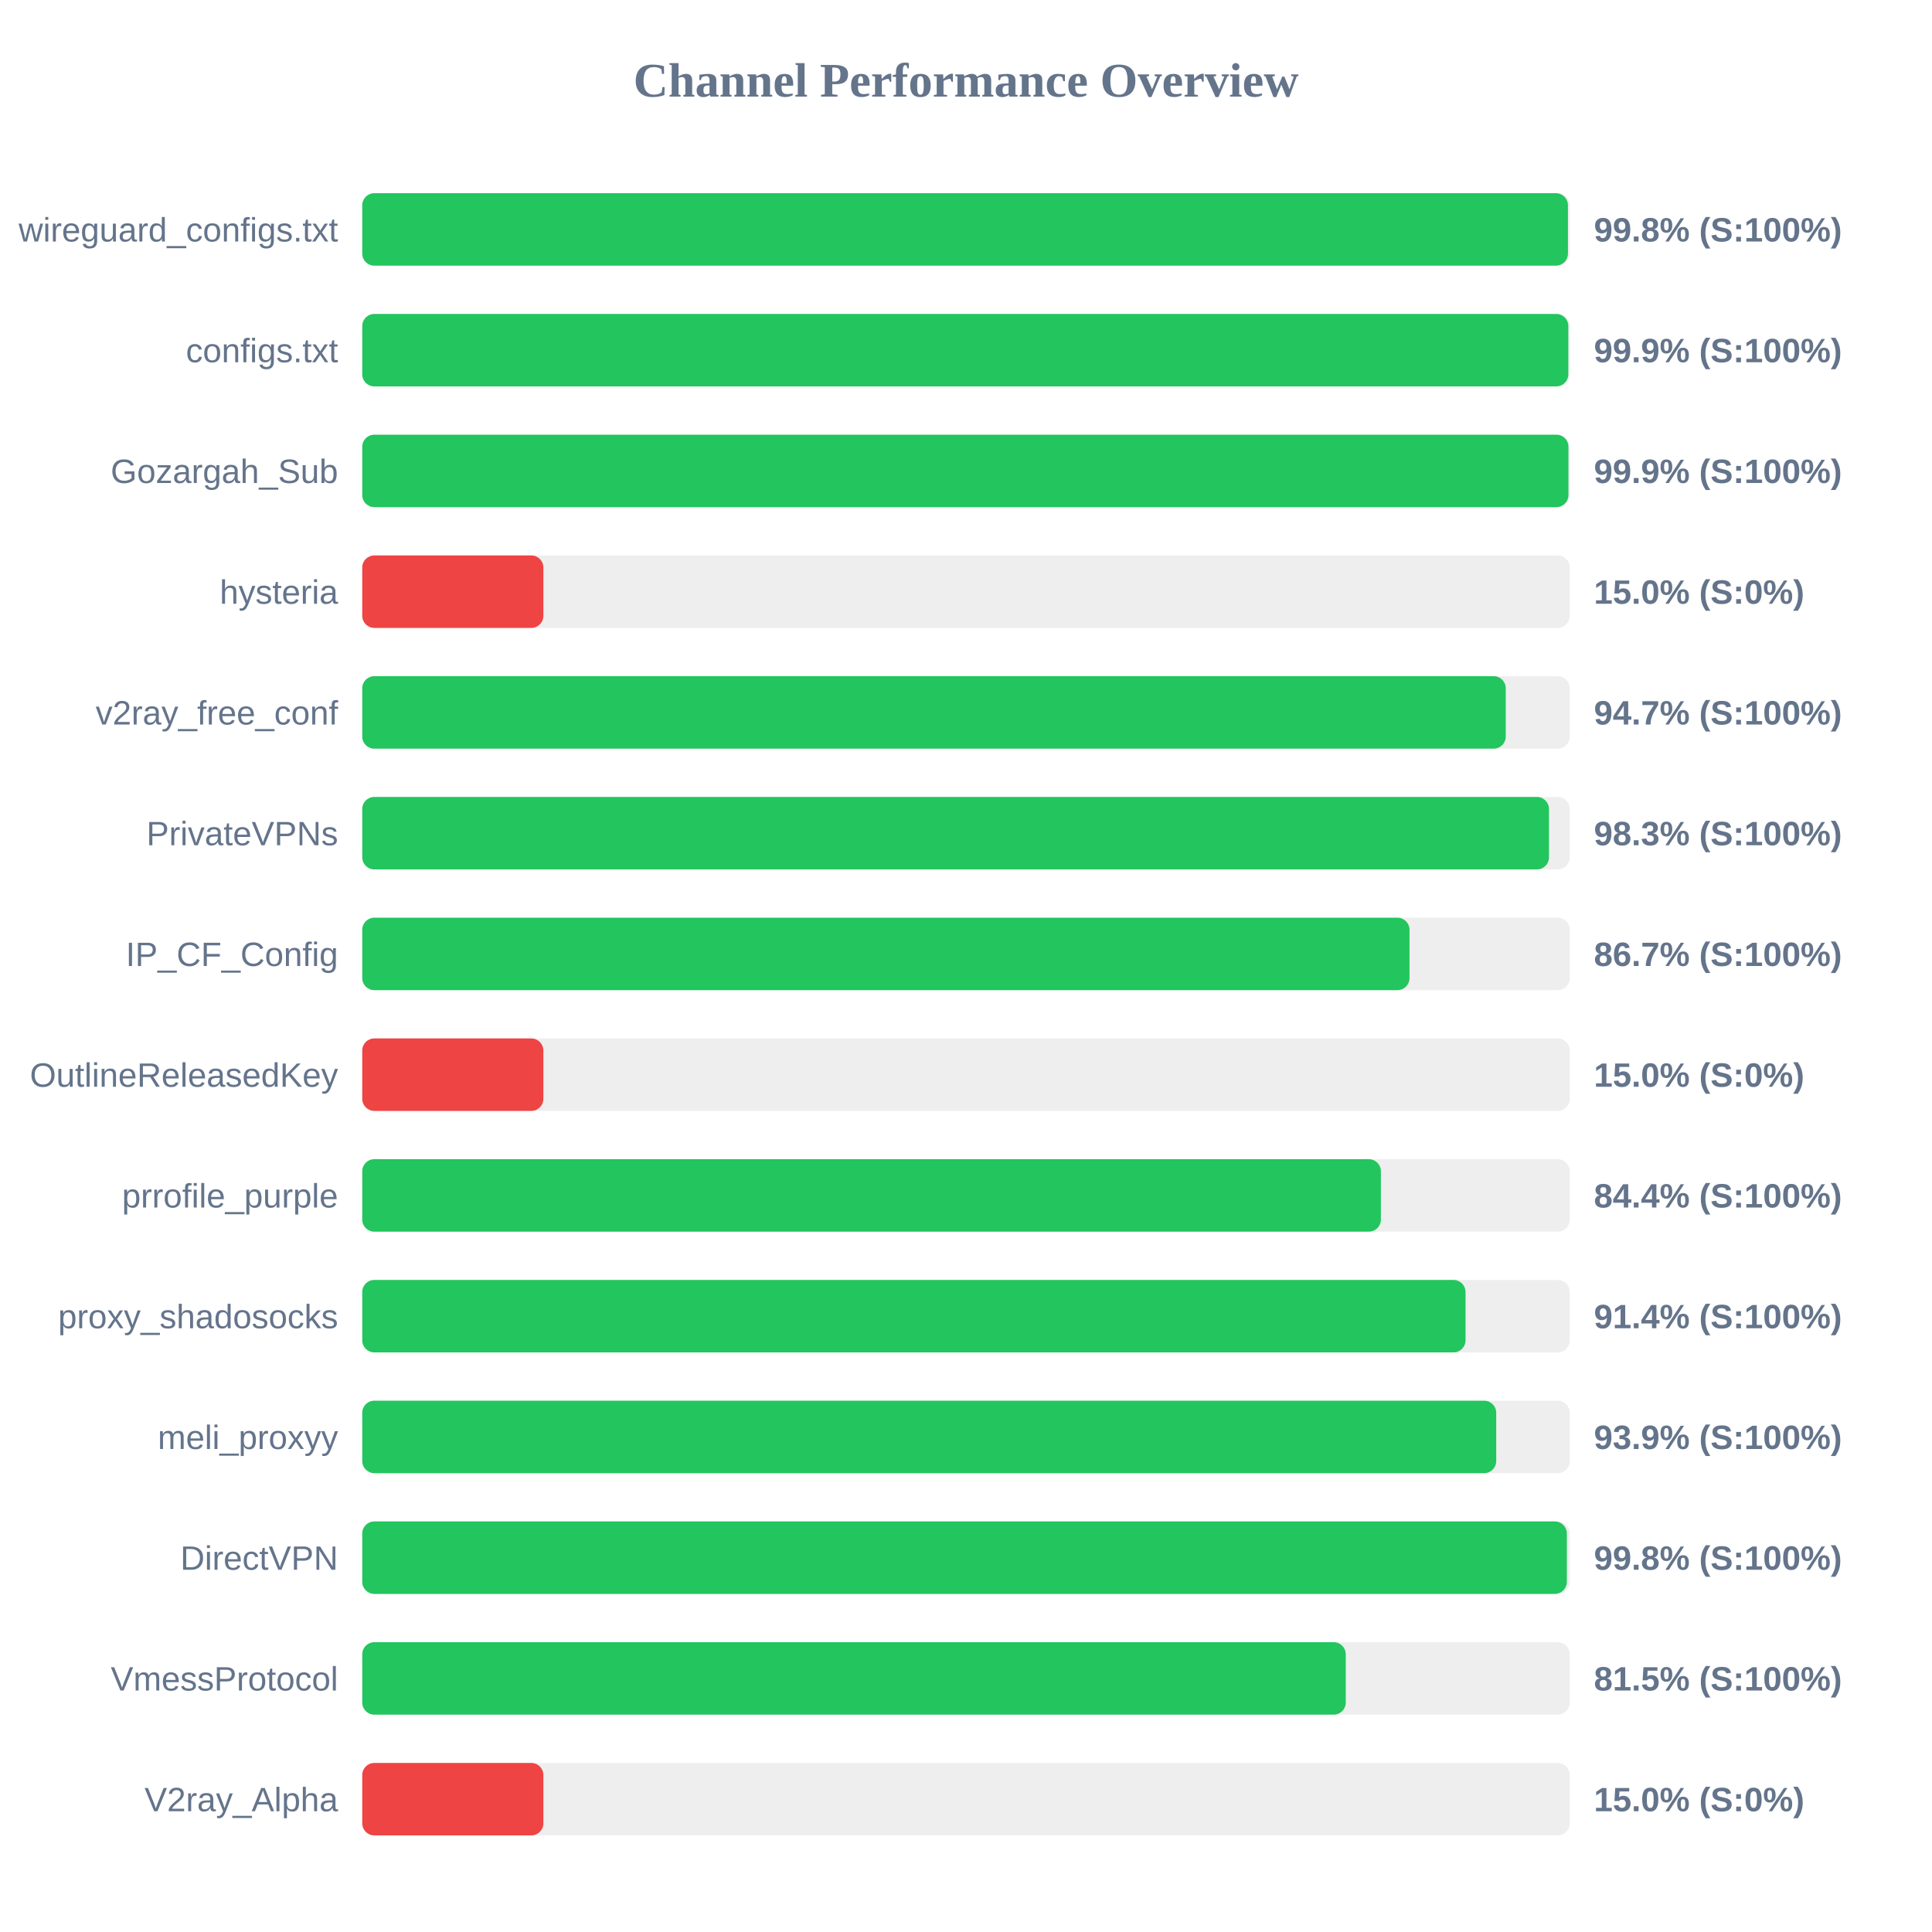
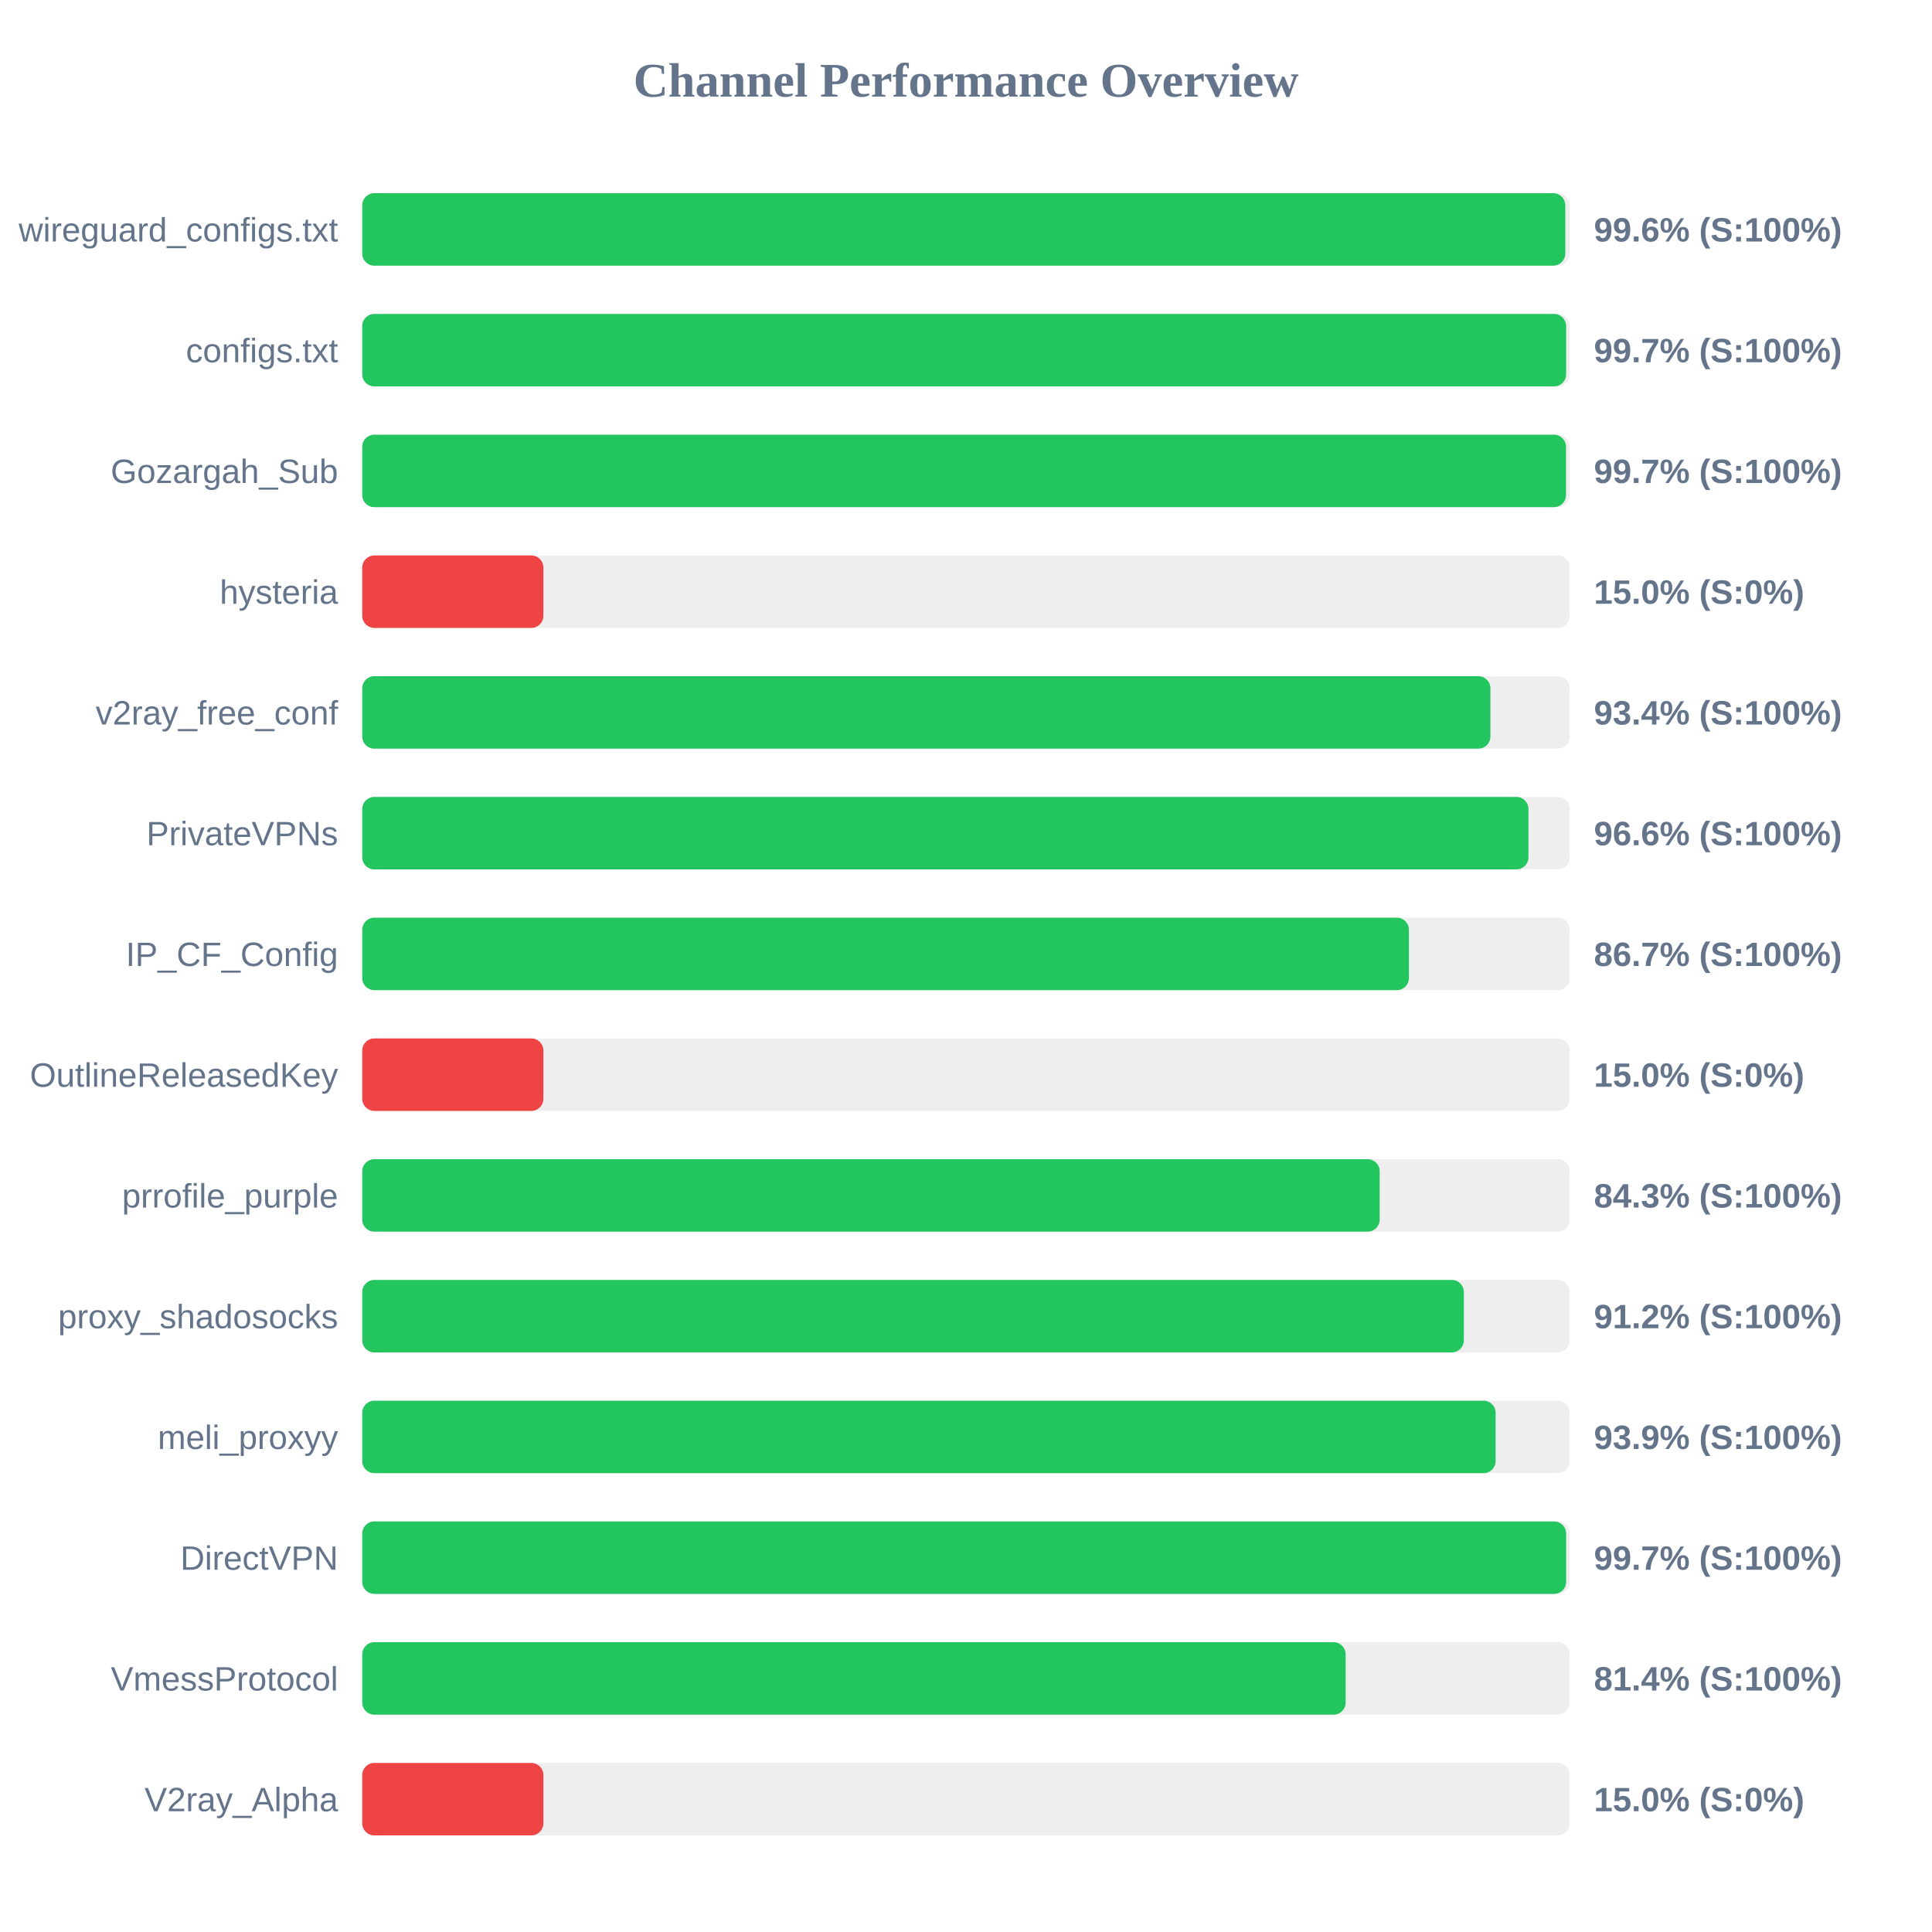
<svg xmlns="http://www.w3.org/2000/svg" width="800" height="800" version="1.1">
  <style>
        .row { font: 14px Arial; fill: #64748b; }
        .score { font: bold 14px Arial; fill: #64748b; }
    </style>
  <text x="400" y="40" text-anchor="middle" font-size="20px" font-weight="bold" fill="#64748b">Channel Performance Overview</text>
  <rect x="150" y="80" width="500" height="30" fill="#eee" rx="5" />
-   <rect x="150" y="80" width="499.25" height="30" fill="#22c55e" rx="5" />
+   <rect x="150" y="80" width="498.15" height="30" fill="#22c55e" rx="5" />
  <text x="140" y="100" text-anchor="end" class="row">wireguard_configs.txt</text>
-   <text x="660" y="100" text-anchor="start" class="score">99.8% (S:100%)</text>
+   <text x="660" y="100" text-anchor="start" class="score">99.6% (S:100%)</text>
  <rect x="150" y="130" width="500" height="30" fill="#eee" rx="5" />
-   <rect x="150" y="130" width="499.4" height="30" fill="#22c55e" rx="5" />
+   <rect x="150" y="130" width="498.5" height="30" fill="#22c55e" rx="5" />
  <text x="140" y="150" text-anchor="end" class="row">configs.txt</text>
-   <text x="660" y="150" text-anchor="start" class="score">99.9% (S:100%)</text>
+   <text x="660" y="150" text-anchor="start" class="score">99.7% (S:100%)</text>
  <rect x="150" y="180" width="500" height="30" fill="#eee" rx="5" />
-   <rect x="150" y="180" width="499.45" height="30" fill="#22c55e" rx="5" />
+   <rect x="150" y="180" width="498.45" height="30" fill="#22c55e" rx="5" />
  <text x="140" y="200" text-anchor="end" class="row">Gozargah_Sub</text>
-   <text x="660" y="200" text-anchor="start" class="score">99.9% (S:100%)</text>
+   <text x="660" y="200" text-anchor="start" class="score">99.7% (S:100%)</text>
  <rect x="150" y="230" width="500" height="30" fill="#eee" rx="5" />
  <rect x="150" y="230" width="75.0" height="30" fill="#ef4444" rx="5" />
  <text x="140" y="250" text-anchor="end" class="row">hysteria</text>
  <text x="660" y="250" text-anchor="start" class="score">15.0% (S:0%)</text>
  <rect x="150" y="280" width="500" height="30" fill="#eee" rx="5" />
-   <rect x="150" y="280" width="473.5" height="30" fill="#22c55e" rx="5" />
+   <rect x="150" y="280" width="467.15" height="30" fill="#22c55e" rx="5" />
  <text x="140" y="300" text-anchor="end" class="row">v2ray_free_conf</text>
-   <text x="660" y="300" text-anchor="start" class="score">94.7% (S:100%)</text>
+   <text x="660" y="300" text-anchor="start" class="score">93.4% (S:100%)</text>
  <rect x="150" y="330" width="500" height="30" fill="#eee" rx="5" />
-   <rect x="150" y="330" width="491.4" height="30" fill="#22c55e" rx="5" />
+   <rect x="150" y="330" width="482.9" height="30" fill="#22c55e" rx="5" />
  <text x="140" y="350" text-anchor="end" class="row">PrivateVPNs</text>
-   <text x="660" y="350" text-anchor="start" class="score">98.3% (S:100%)</text>
+   <text x="660" y="350" text-anchor="start" class="score">96.6% (S:100%)</text>
  <rect x="150" y="380" width="500" height="30" fill="#eee" rx="5" />
-   <rect x="150" y="380" width="433.65" height="30" fill="#22c55e" rx="5" />
+   <rect x="150" y="380" width="433.4" height="30" fill="#22c55e" rx="5" />
  <text x="140" y="400" text-anchor="end" class="row">IP_CF_Config</text>
  <text x="660" y="400" text-anchor="start" class="score">86.7% (S:100%)</text>
  <rect x="150" y="430" width="500" height="30" fill="#eee" rx="5" />
  <rect x="150" y="430" width="75.0" height="30" fill="#ef4444" rx="5" />
  <text x="140" y="450" text-anchor="end" class="row">OutlineReleasedKey</text>
  <text x="660" y="450" text-anchor="start" class="score">15.0% (S:0%)</text>
  <rect x="150" y="480" width="500" height="30" fill="#eee" rx="5" />
-   <rect x="150" y="480" width="421.8" height="30" fill="#22c55e" rx="5" />
+   <rect x="150" y="480" width="421.3" height="30" fill="#22c55e" rx="5" />
  <text x="140" y="500" text-anchor="end" class="row">prrofile_purple</text>
-   <text x="660" y="500" text-anchor="start" class="score">84.4% (S:100%)</text>
+   <text x="660" y="500" text-anchor="start" class="score">84.3% (S:100%)</text>
  <rect x="150" y="530" width="500" height="30" fill="#eee" rx="5" />
-   <rect x="150" y="530" width="456.85" height="30" fill="#22c55e" rx="5" />
+   <rect x="150" y="530" width="456.15" height="30" fill="#22c55e" rx="5" />
  <text x="140" y="550" text-anchor="end" class="row">proxy_shadosocks</text>
-   <text x="660" y="550" text-anchor="start" class="score">91.4% (S:100%)</text>
+   <text x="660" y="550" text-anchor="start" class="score">91.2% (S:100%)</text>
  <rect x="150" y="580" width="500" height="30" fill="#eee" rx="5" />
-   <rect x="150" y="580" width="469.55" height="30" fill="#22c55e" rx="5" />
+   <rect x="150" y="580" width="469.3" height="30" fill="#22c55e" rx="5" />
  <text x="140" y="600" text-anchor="end" class="row">meli_proxyy</text>
  <text x="660" y="600" text-anchor="start" class="score">93.9% (S:100%)</text>
  <rect x="150" y="630" width="500" height="30" fill="#eee" rx="5" />
-   <rect x="150" y="630" width="498.8" height="30" fill="#22c55e" rx="5" />
+   <rect x="150" y="630" width="498.5" height="30" fill="#22c55e" rx="5" />
  <text x="140" y="650" text-anchor="end" class="row">DirectVPN</text>
-   <text x="660" y="650" text-anchor="start" class="score">99.8% (S:100%)</text>
+   <text x="660" y="650" text-anchor="start" class="score">99.7% (S:100%)</text>
  <rect x="150" y="680" width="500" height="30" fill="#eee" rx="5" />
-   <rect x="150" y="680" width="407.25" height="30" fill="#22c55e" rx="5" />
+   <rect x="150" y="680" width="407.2" height="30" fill="#22c55e" rx="5" />
  <text x="140" y="700" text-anchor="end" class="row">VmessProtocol</text>
-   <text x="660" y="700" text-anchor="start" class="score">81.5% (S:100%)</text>
+   <text x="660" y="700" text-anchor="start" class="score">81.4% (S:100%)</text>
  <rect x="150" y="730" width="500" height="30" fill="#eee" rx="5" />
  <rect x="150" y="730" width="75.0" height="30" fill="#ef4444" rx="5" />
  <text x="140" y="750" text-anchor="end" class="row">V2ray_Alpha</text>
  <text x="660" y="750" text-anchor="start" class="score">15.0% (S:0%)</text>
</svg>
